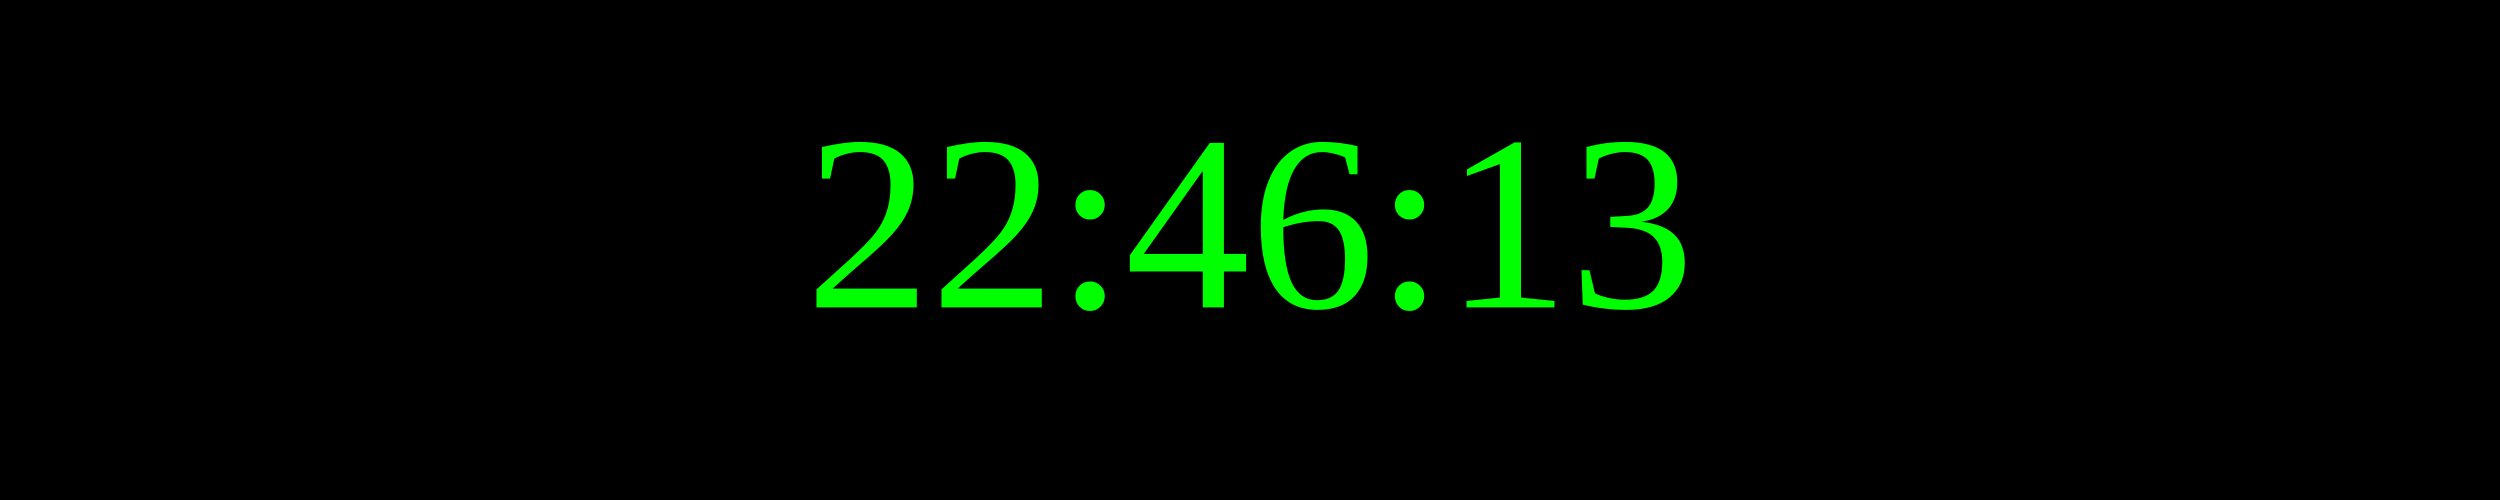
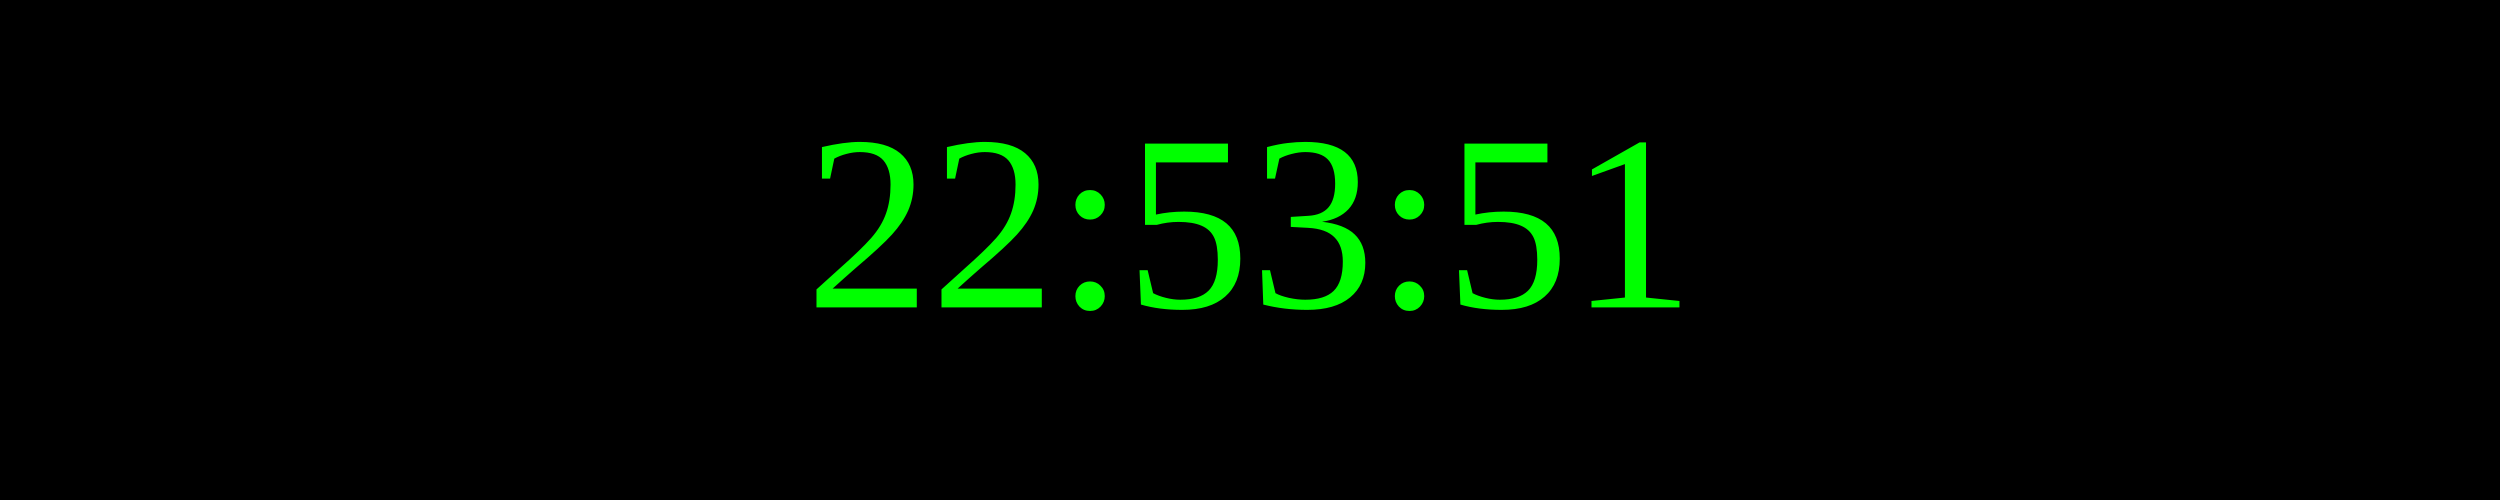
<svg xmlns="http://www.w3.org/2000/svg" width="250" height="50">
  <rect width="100%" height="100%" fill="black" />
  <text x="50%" y="50%" font-size="25" fill="lime" text-anchor="middle" dominant-baseline="middle">
- 22:46:13
+ 22:53:51
</text>
</svg>
